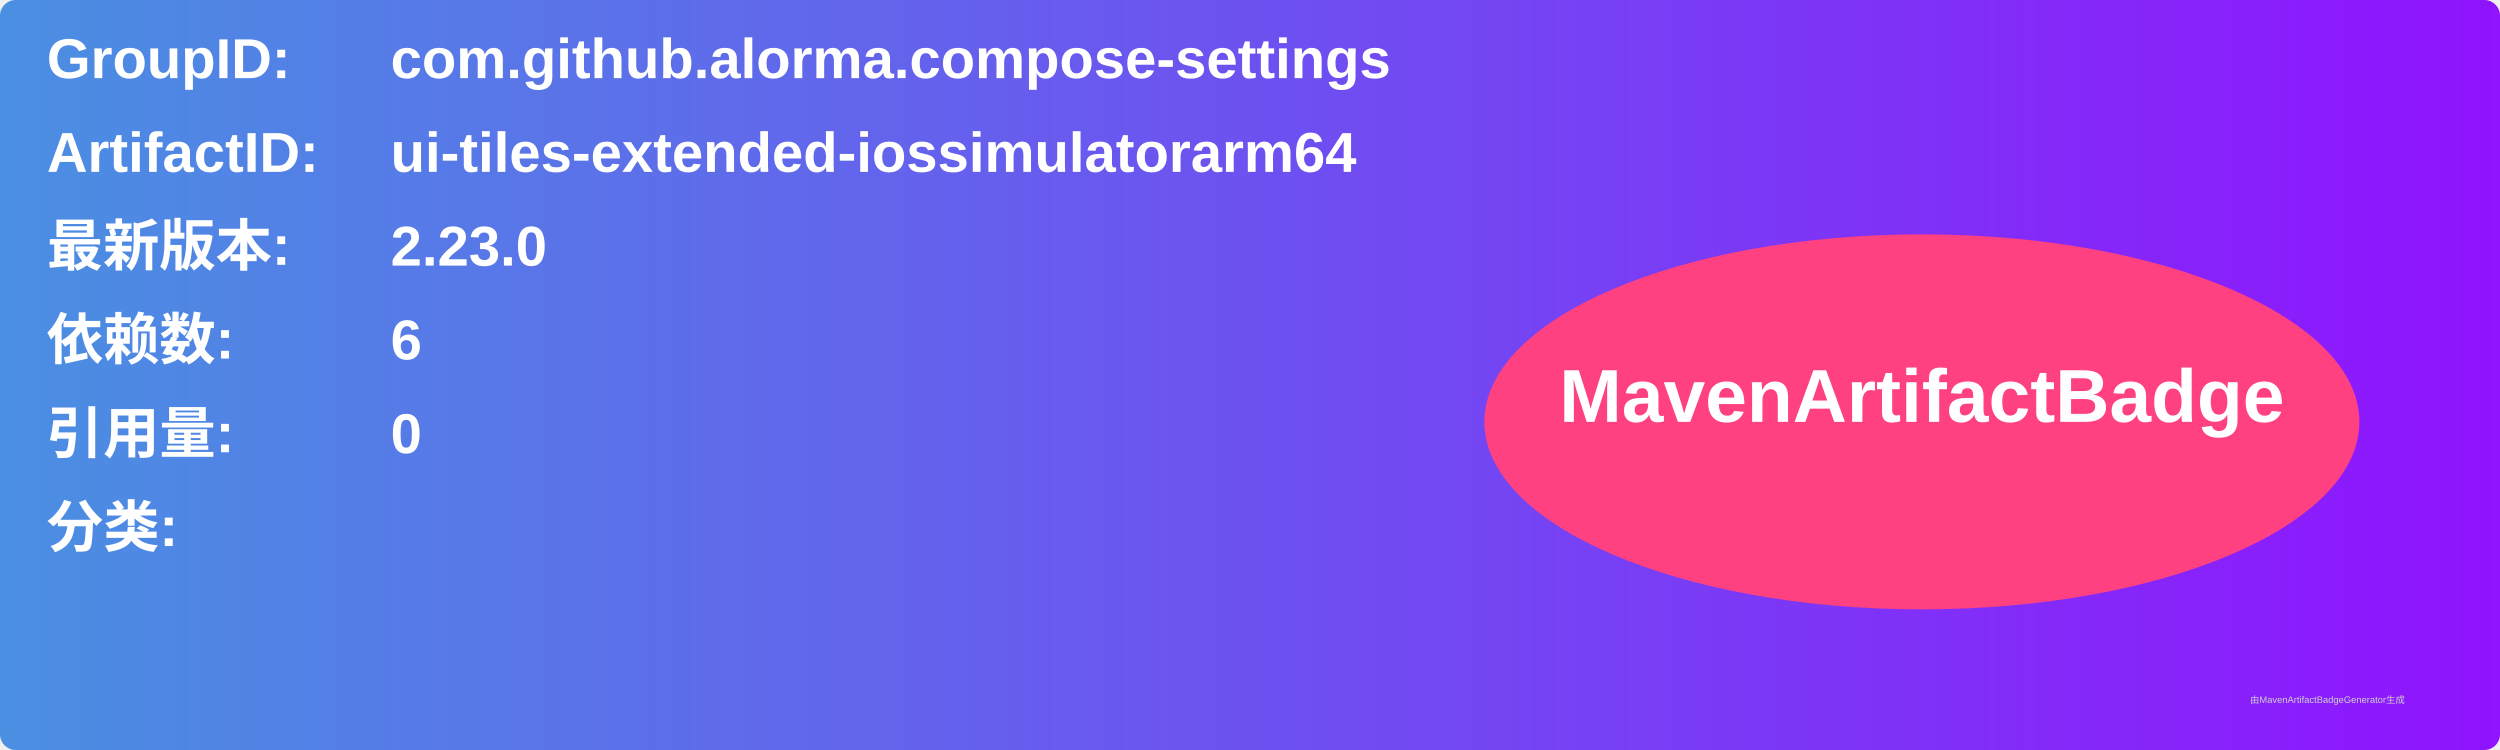
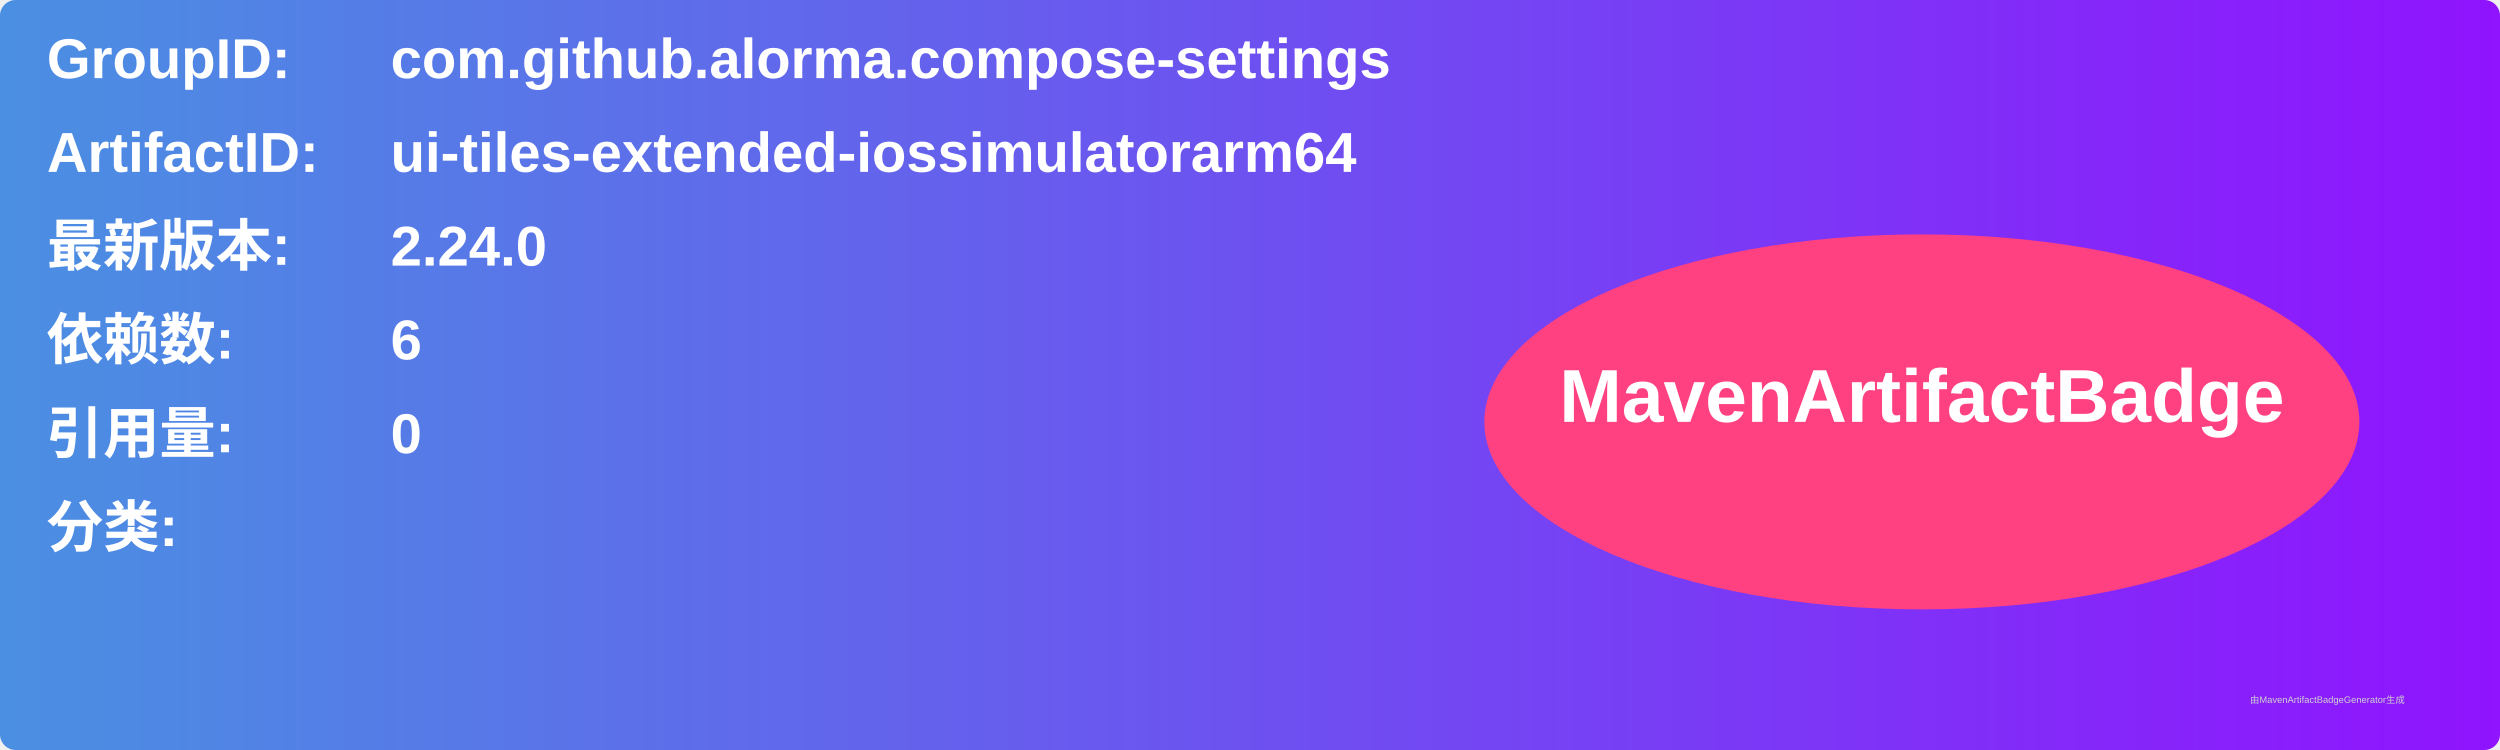
<svg xmlns="http://www.w3.org/2000/svg" width="800" height="240" viewBox="0 0 800 240">
  <linearGradient id="grad" x1="0%" y1="0%" x2="100%" y2="0%">
    <stop offset="0%" stop-color="#4a90e2" />
    <stop offset="100%" stop-color="#9013fe" />
  </linearGradient>
  <rect width="100%" height="100%" rx="5" ry="5" fill="url(#grad)" />
  <g transform="translate(15, 15)">
    <text x="0" y="10" font-family="Arial" font-size="18" fill="white" font-weight="bold" width="260">GroupID:</text>
    <text x="110" y="10" font-family="Arial" font-size="18" fill="white" font-weight="bold" width="460">com.github.alorma.compose-settings</text>
    <text x="0" y="40" font-family="Arial" font-size="18" fill="white" font-weight="bold" width="260">ArtifactID:</text>
    <text x="110" y="40" font-family="Arial" font-size="18" fill="white" font-weight="bold" width="460">ui-tiles-extended-iossimulatorarm64</text>
    <text x="0" y="70" font-family="Arial" font-size="18" fill="white" font-weight="bold">最新版本:</text>
    <text x="110" y="70" font-family="Arial" font-size="18" fill="white" font-weight="bold">
-       <tspan font-weight="bold">2.23.0</tspan>
+       <tspan font-weight="bold">2.24.0</tspan>
    </text>
    <text x="0" y="100" font-family="Arial" font-size="18" fill="white" font-weight="bold">依赖数: </text>
    <text x="110" y="100" font-family="Arial" font-size="18" fill="white">
      <tspan font-weight="bold">6</tspan>
    </text>
    <text x="0" y="130" font-family="Arial" font-size="18" fill="white" font-weight="bold">引用量: </text>
    <text x="110" y="130" font-family="Arial" font-size="18" fill="white">
      <tspan font-weight="bold">0</tspan>
    </text>
    <text x="0" y="160" font-family="Arial" font-size="18" fill="white" font-weight="bold">分类:</text>
    <text x="10" y="190" font-family="Arial" font-size="10" fill="white">
      <tspan font-weight="bold" />
    </text>
    <ellipse cx="600" cy="120" rx="140" ry="60" fill="#ff4081" />
    <text x="600" y="120" text-anchor="middle" font-family="Arial" font-size="24" fill="white" font-weight="bold">MavenArtifactBadge</text>
  </g>
  <text x="720" y="225" font-family="Arial" font-size="3" fill="#d0d0d0">由MavenArtifactBadgeGenerator生成</text>
</svg>
